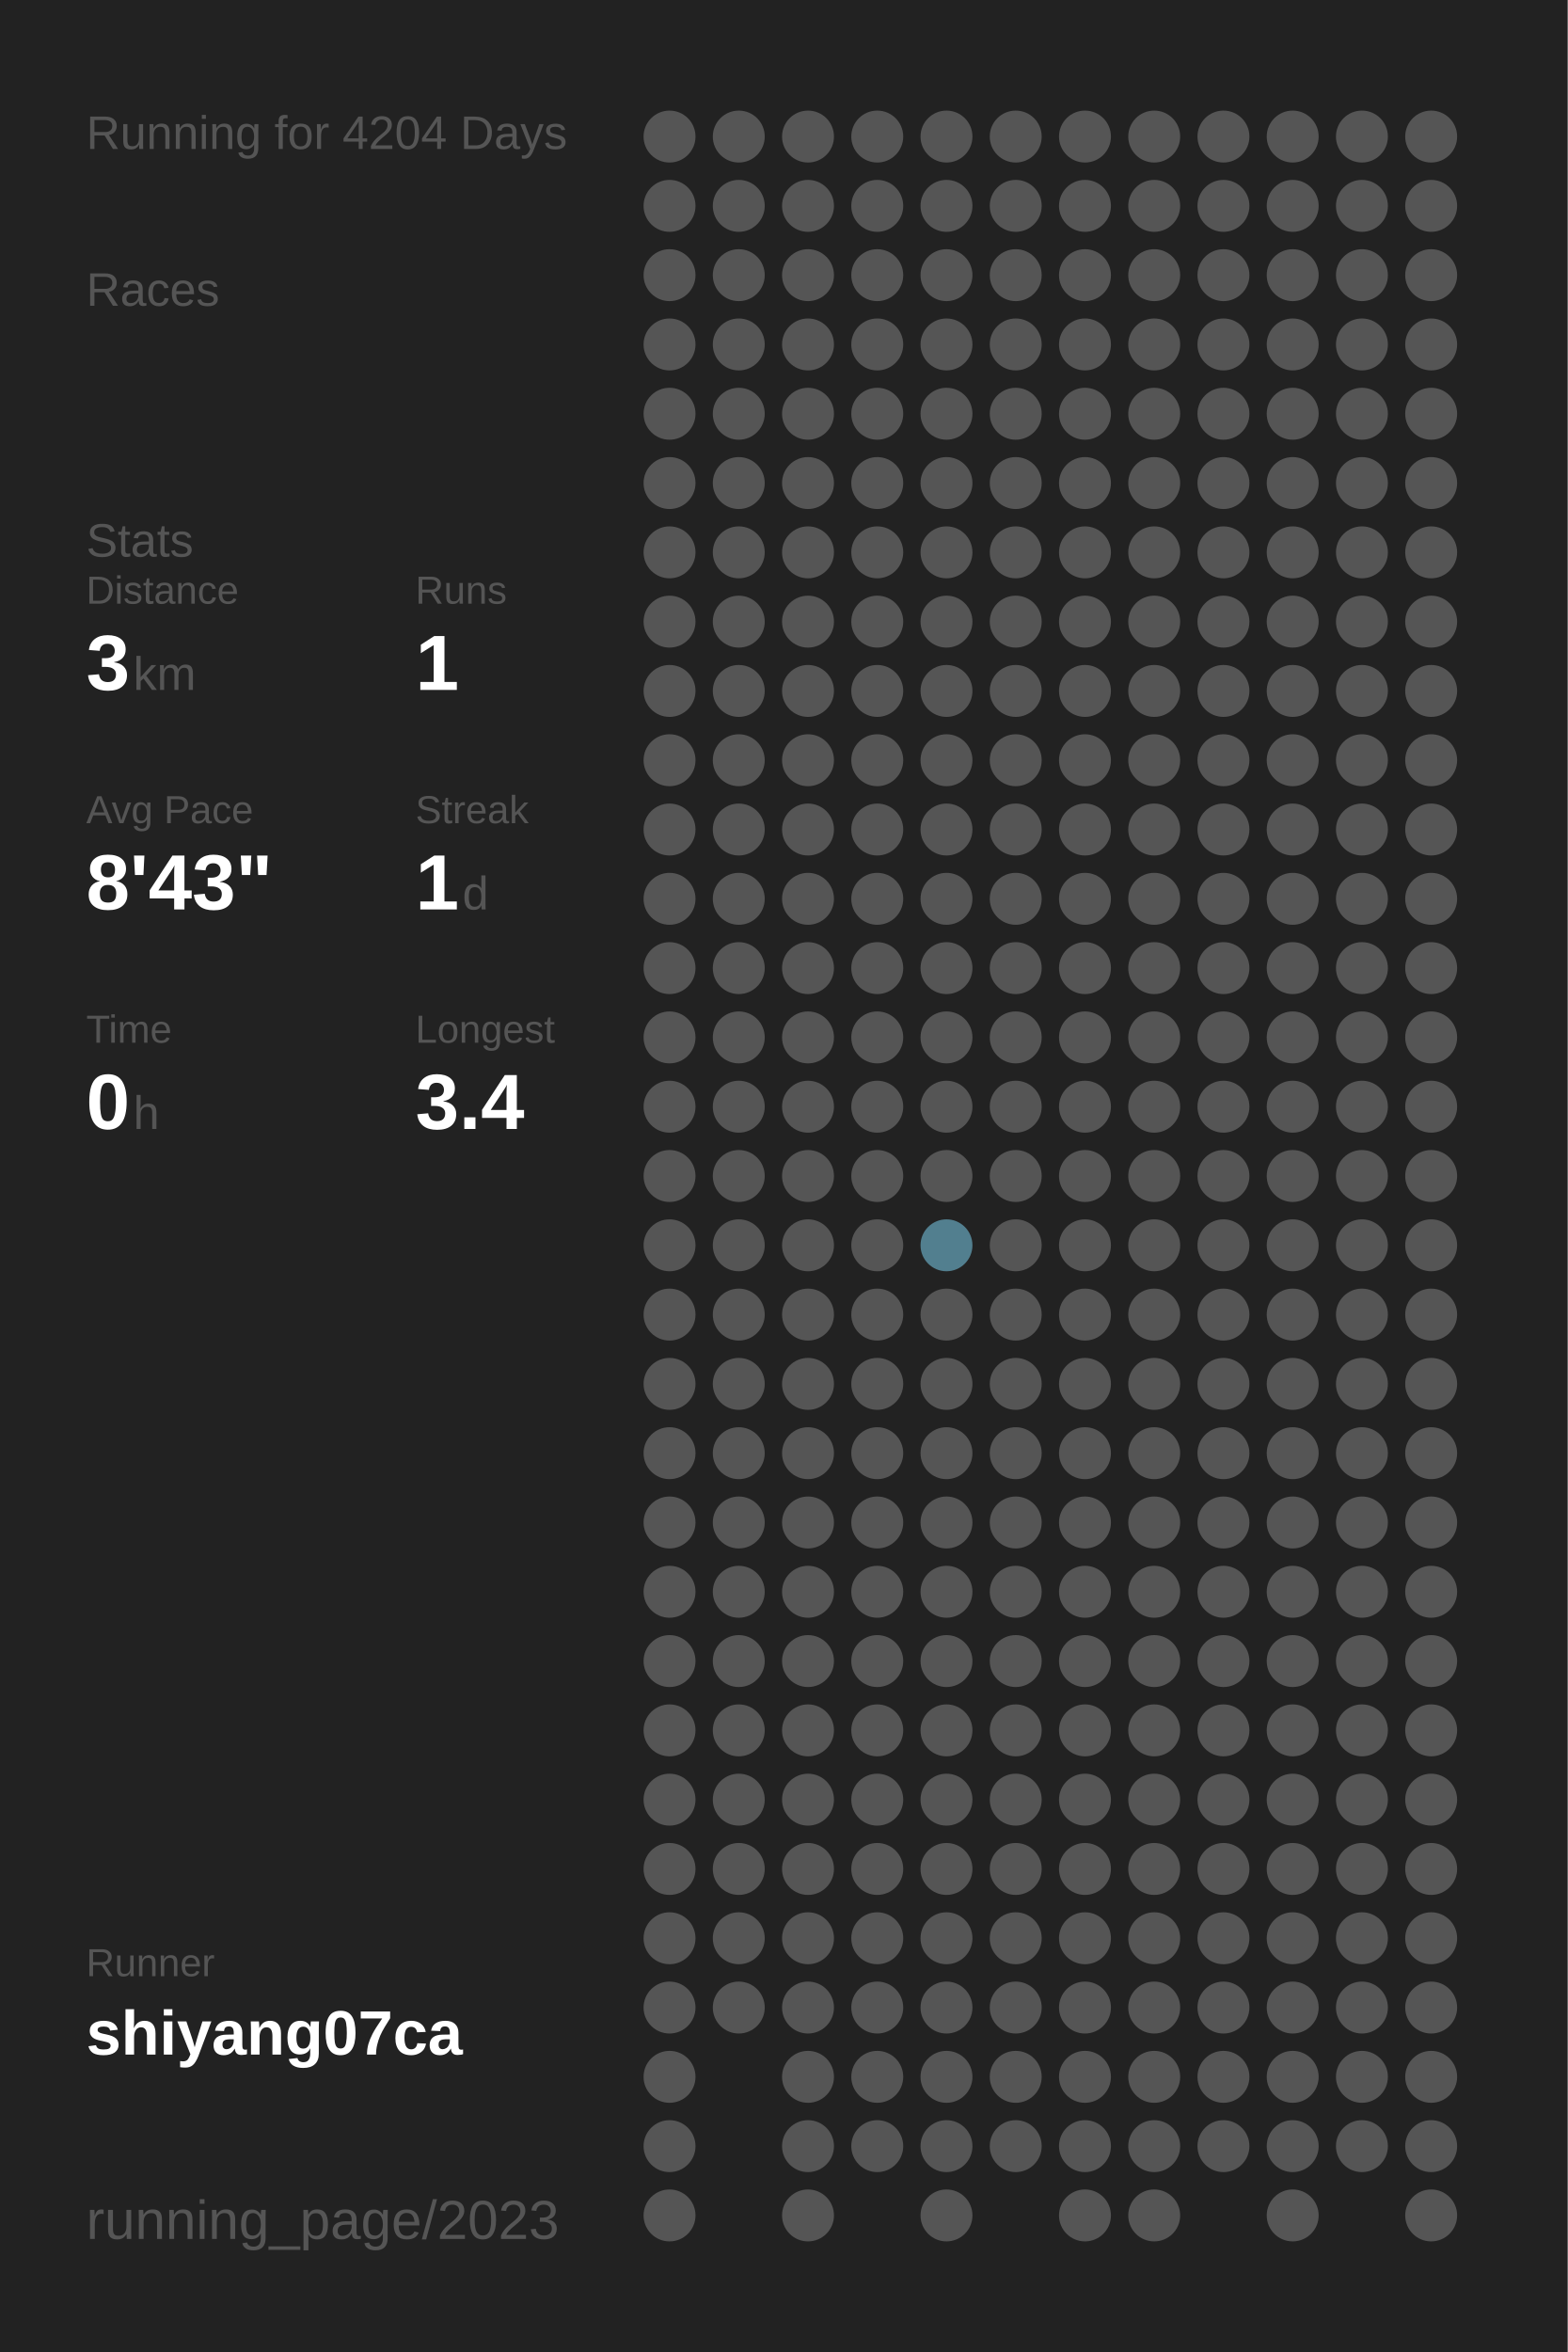
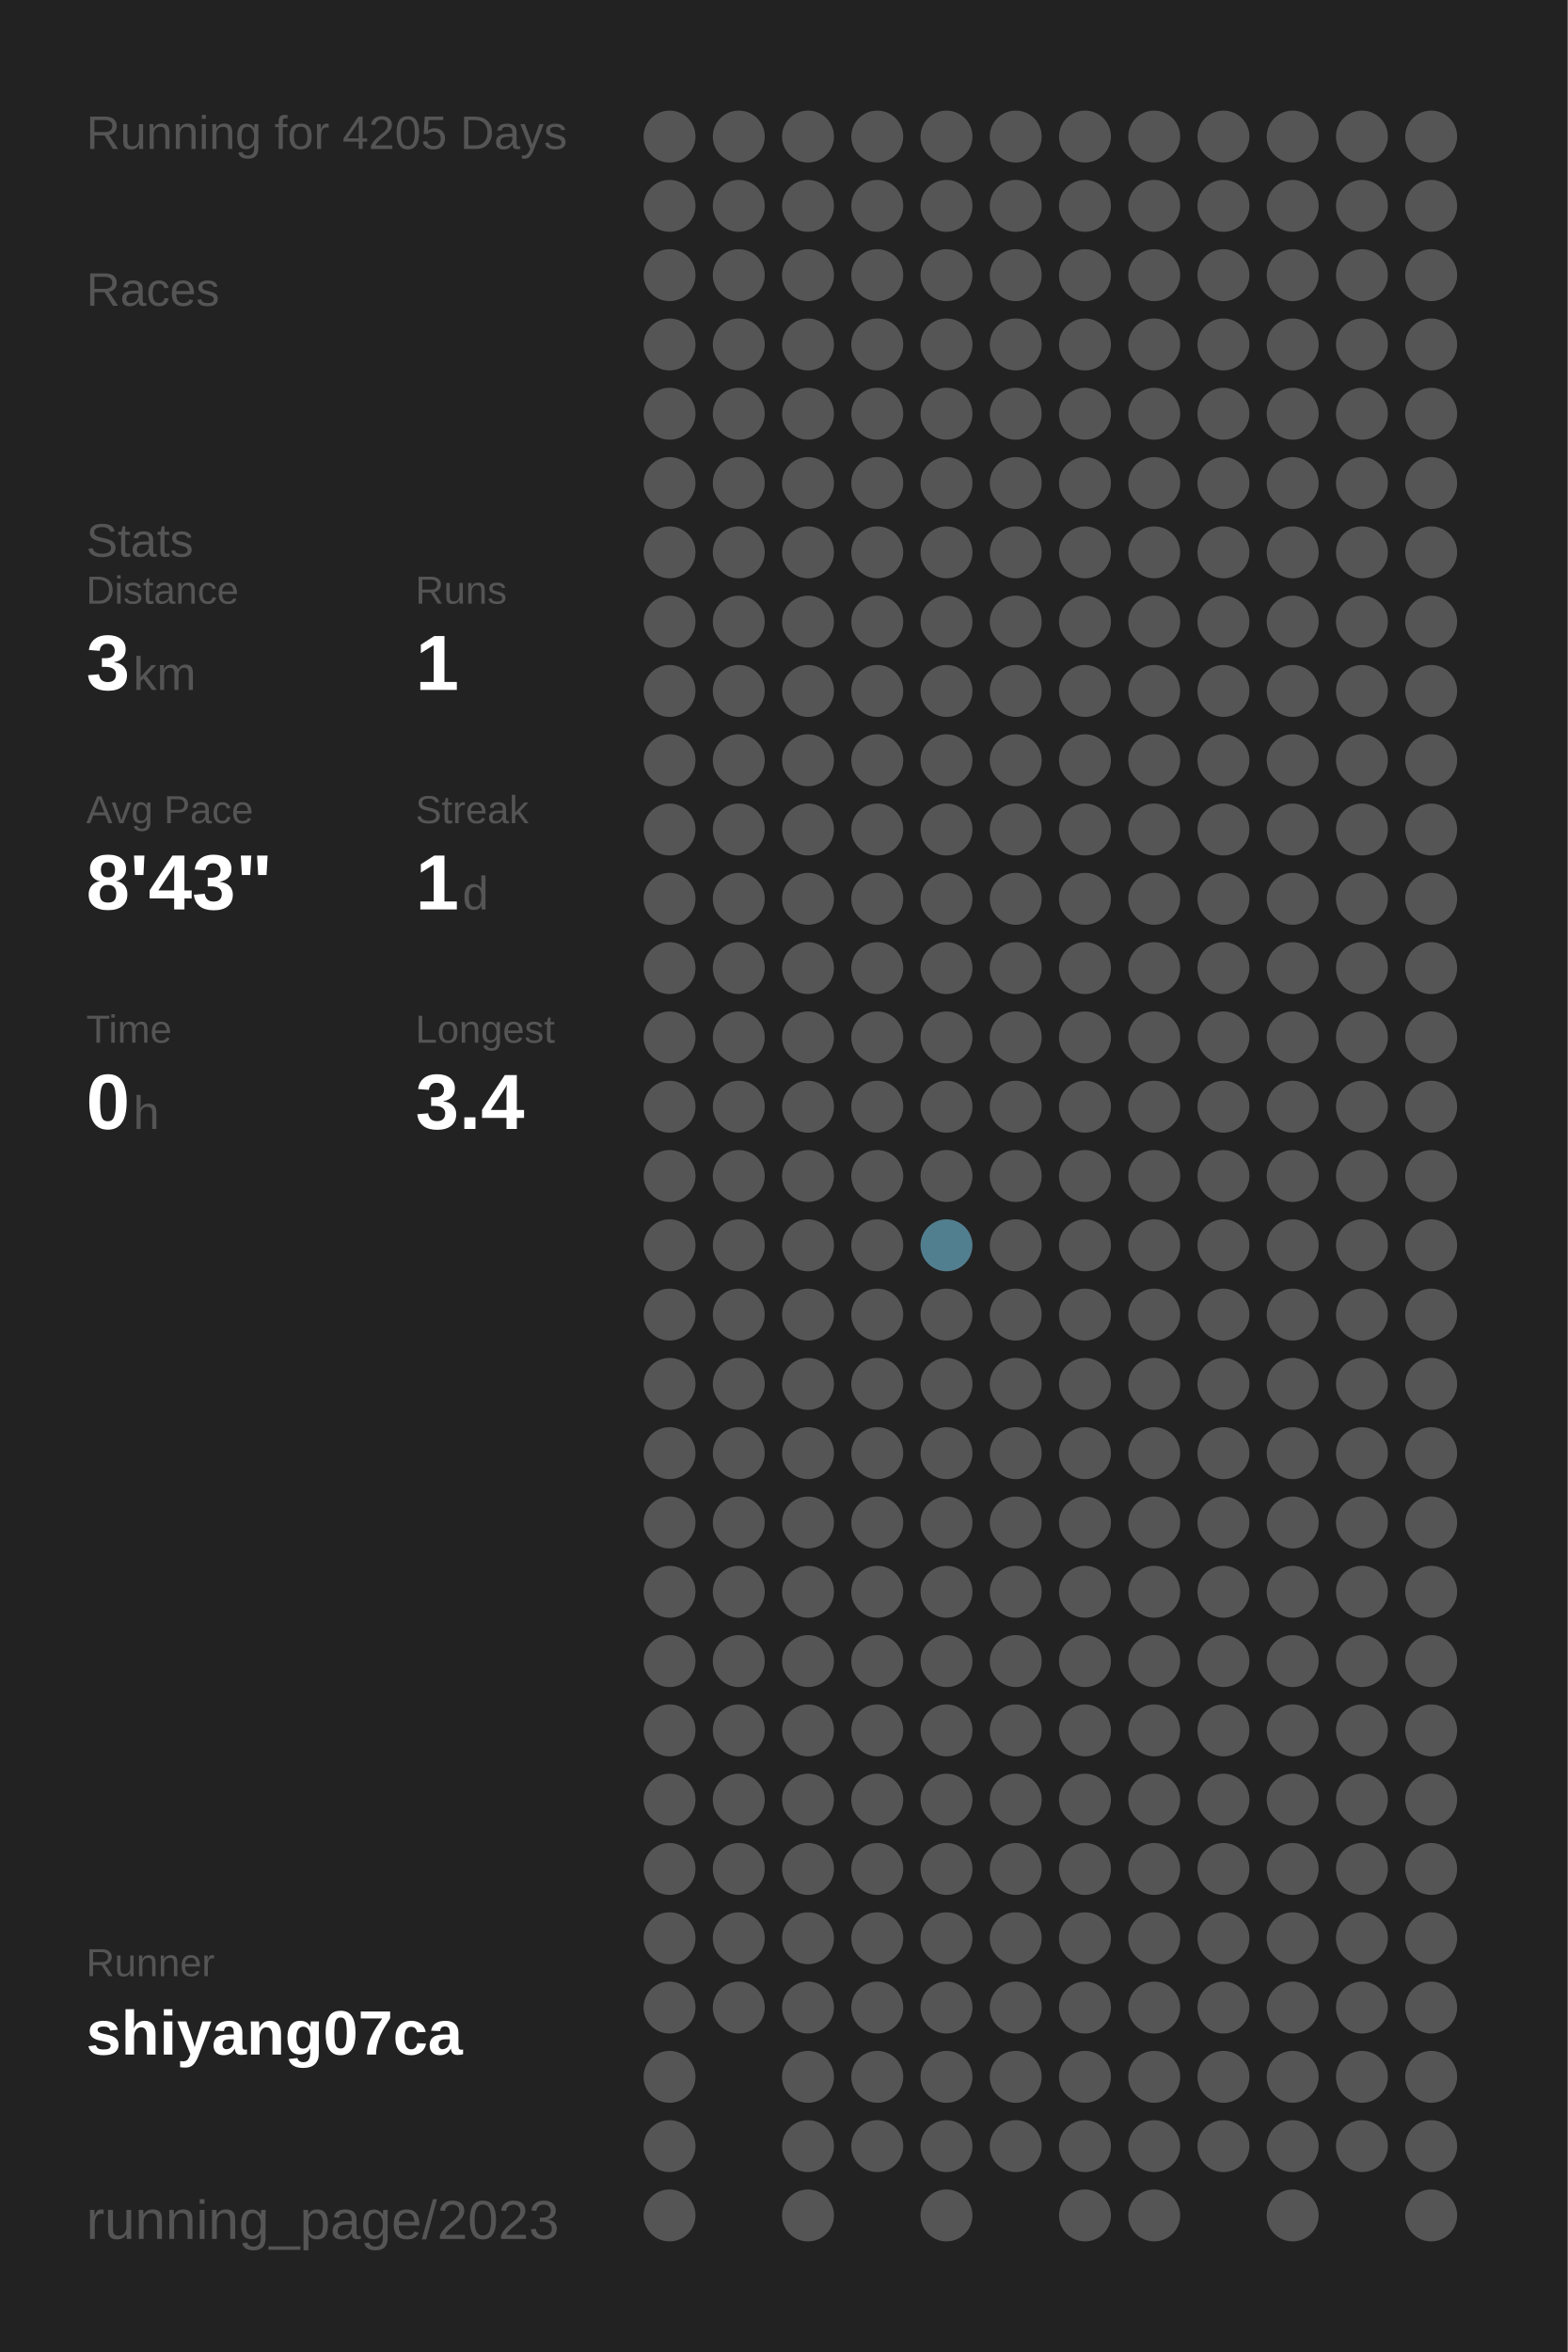
<svg xmlns="http://www.w3.org/2000/svg" baseProfile="full" height="300mm" version="1.1" viewBox="0,0,200,300" width="200mm">
  <defs />
  <rect fill="#222222" height="300" width="200" x="0" y="0" />
-   <text fill="#555555" style="font-size:6px; font-family:Arial;" x="11" y="19">Running for 4204 Days</text>
+   <text fill="#555555" style="font-size:6px; font-family:Arial;" x="11" y="19">Running for 4205 Days</text>
  <text fill="#555555" style="font-size:6px; font-family:Arial;" x="11" y="39">Races</text>
  <text fill="#555555" style="font-size:6px; font-family:Arial;" x="11" y="71">Stats</text>
  <text fill="#555555" style="font-size:5px; font-family:Arial;" x="11" y="77">Distance</text>
  <text fill="#FFFFFF" style="font-size:10px; font-family:Arial; font-weight:bold;" x="11" y="88">3</text>
  <text fill="#555555" style="font-size:6px; font-family:Arial;" x="17" y="88">km</text>
  <text fill="#555555" style="font-size:5px; font-family:Arial;" x="53" y="77">Runs</text>
  <text fill="#FFFFFF" style="font-size:10px; font-family:Arial; font-weight:bold;" x="53" y="88">1</text>
  <text fill="#555555" style="font-size:5px; font-family:Arial;" x="11" y="105">Avg Pace</text>
  <text fill="#FFFFFF" style="font-size:10px; font-family:Arial; font-weight:bold;" x="11" y="116">8'43"</text>
  <text fill="#555555" style="font-size:5px; font-family:Arial;" x="53" y="105">Streak</text>
  <text fill="#FFFFFF" style="font-size:10px; font-family:Arial; font-weight:bold;" x="53" y="116">1</text>
  <text fill="#555555" style="font-size:6px; font-family:Arial;" x="59" y="116">d</text>
  <text fill="#555555" style="font-size:5px; font-family:Arial;" x="11" y="133">Time</text>
  <text fill="#FFFFFF" style="font-size:10px; font-family:Arial; font-weight:bold;" x="11" y="144">0</text>
  <text fill="#555555" style="font-size:6px; font-family:Arial;" x="17" y="144">h</text>
  <text fill="#555555" style="font-size:5px; font-family:Arial;" x="53" y="133">Longest</text>
  <text fill="#FFFFFF" style="font-size:10px; font-family:Arial; font-weight:bold;" x="53" y="144">3.4</text>
  <text fill="#555555" style="font-size:5px; font-family:Arial;" x="11" y="252.065">Runner</text>
  <text fill="#FFFFFF" style="font-size:8px; font-family:Arial; font-weight:bold;" x="11" y="262.065">shiyang07ca</text>
  <text fill="#555555" style="font-size:7px; font-family:Arial;" x="11" y="285.581">running_page/2023</text>
  <circle cx="85.417" cy="17.419" fill="#555555" r="3.312" />
  <circle cx="85.417" cy="26.258" fill="#555555" r="3.312" />
  <circle cx="85.417" cy="35.097" fill="#555555" r="3.312" />
  <circle cx="85.417" cy="43.935" fill="#555555" r="3.312" />
  <circle cx="85.417" cy="52.774" fill="#555555" r="3.312" />
  <circle cx="85.417" cy="61.613" fill="#555555" r="3.312" />
  <circle cx="85.417" cy="70.452" fill="#555555" r="3.312" />
  <circle cx="85.417" cy="79.29" fill="#555555" r="3.312" />
  <circle cx="85.417" cy="88.129" fill="#555555" r="3.312" />
  <circle cx="85.417" cy="96.968" fill="#555555" r="3.312" />
  <circle cx="85.417" cy="105.806" fill="#555555" r="3.312" />
  <circle cx="85.417" cy="114.645" fill="#555555" r="3.312" />
  <circle cx="85.417" cy="123.484" fill="#555555" r="3.312" />
  <circle cx="85.417" cy="132.323" fill="#555555" r="3.312" />
  <circle cx="85.417" cy="141.161" fill="#555555" r="3.312" />
  <circle cx="85.417" cy="150" fill="#555555" r="3.312" />
  <circle cx="85.417" cy="158.839" fill="#555555" r="3.312" />
  <circle cx="85.417" cy="167.677" fill="#555555" r="3.312" />
  <circle cx="85.417" cy="176.516" fill="#555555" r="3.312" />
  <circle cx="85.417" cy="185.355" fill="#555555" r="3.312" />
  <circle cx="85.417" cy="194.194" fill="#555555" r="3.312" />
  <circle cx="85.417" cy="203.032" fill="#555555" r="3.312" />
  <circle cx="85.417" cy="211.871" fill="#555555" r="3.312" />
  <circle cx="85.417" cy="220.71" fill="#555555" r="3.312" />
  <circle cx="85.417" cy="229.548" fill="#555555" r="3.312" />
  <circle cx="85.417" cy="238.387" fill="#555555" r="3.312" />
  <circle cx="85.417" cy="247.226" fill="#555555" r="3.312" />
  <circle cx="85.417" cy="256.065" fill="#555555" r="3.312" />
  <circle cx="85.417" cy="264.903" fill="#555555" r="3.312" />
  <circle cx="85.417" cy="273.742" fill="#555555" r="3.312" />
  <circle cx="85.417" cy="282.581" fill="#555555" r="3.312" />
  <circle cx="94.25" cy="17.419" fill="#555555" r="3.312" />
  <circle cx="94.25" cy="26.258" fill="#555555" r="3.312" />
  <circle cx="94.25" cy="35.097" fill="#555555" r="3.312" />
  <circle cx="94.25" cy="43.935" fill="#555555" r="3.312" />
  <circle cx="94.25" cy="52.774" fill="#555555" r="3.312" />
  <circle cx="94.25" cy="61.613" fill="#555555" r="3.312" />
  <circle cx="94.25" cy="70.452" fill="#555555" r="3.312" />
  <circle cx="94.25" cy="79.29" fill="#555555" r="3.312" />
  <circle cx="94.25" cy="88.129" fill="#555555" r="3.312" />
  <circle cx="94.25" cy="96.968" fill="#555555" r="3.312" />
  <circle cx="94.25" cy="105.806" fill="#555555" r="3.312" />
  <circle cx="94.25" cy="114.645" fill="#555555" r="3.312" />
  <circle cx="94.25" cy="123.484" fill="#555555" r="3.312" />
  <circle cx="94.25" cy="132.323" fill="#555555" r="3.312" />
  <circle cx="94.25" cy="141.161" fill="#555555" r="3.312" />
  <circle cx="94.25" cy="150" fill="#555555" r="3.312" />
  <circle cx="94.25" cy="158.839" fill="#555555" r="3.312" />
  <circle cx="94.25" cy="167.677" fill="#555555" r="3.312" />
  <circle cx="94.25" cy="176.516" fill="#555555" r="3.312" />
  <circle cx="94.25" cy="185.355" fill="#555555" r="3.312" />
  <circle cx="94.25" cy="194.194" fill="#555555" r="3.312" />
  <circle cx="94.25" cy="203.032" fill="#555555" r="3.312" />
  <circle cx="94.25" cy="211.871" fill="#555555" r="3.312" />
  <circle cx="94.25" cy="220.71" fill="#555555" r="3.312" />
  <circle cx="94.25" cy="229.548" fill="#555555" r="3.312" />
  <circle cx="94.25" cy="238.387" fill="#555555" r="3.312" />
  <circle cx="94.25" cy="247.226" fill="#555555" r="3.312" />
  <circle cx="94.25" cy="256.065" fill="#555555" r="3.312" />
  <circle cx="103.083" cy="17.419" fill="#555555" r="3.312" />
  <circle cx="103.083" cy="26.258" fill="#555555" r="3.312" />
  <circle cx="103.083" cy="35.097" fill="#555555" r="3.312" />
  <circle cx="103.083" cy="43.935" fill="#555555" r="3.312" />
  <circle cx="103.083" cy="52.774" fill="#555555" r="3.312" />
  <circle cx="103.083" cy="61.613" fill="#555555" r="3.312" />
  <circle cx="103.083" cy="70.452" fill="#555555" r="3.312" />
  <circle cx="103.083" cy="79.29" fill="#555555" r="3.312" />
  <circle cx="103.083" cy="88.129" fill="#555555" r="3.312" />
  <circle cx="103.083" cy="96.968" fill="#555555" r="3.312" />
  <circle cx="103.083" cy="105.806" fill="#555555" r="3.312" />
  <circle cx="103.083" cy="114.645" fill="#555555" r="3.312" />
  <circle cx="103.083" cy="123.484" fill="#555555" r="3.312" />
  <circle cx="103.083" cy="132.323" fill="#555555" r="3.312" />
  <circle cx="103.083" cy="141.161" fill="#555555" r="3.312" />
  <circle cx="103.083" cy="150" fill="#555555" r="3.312" />
  <circle cx="103.083" cy="158.839" fill="#555555" r="3.312" />
  <circle cx="103.083" cy="167.677" fill="#555555" r="3.312" />
  <circle cx="103.083" cy="176.516" fill="#555555" r="3.312" />
  <circle cx="103.083" cy="185.355" fill="#555555" r="3.312" />
  <circle cx="103.083" cy="194.194" fill="#555555" r="3.312" />
  <circle cx="103.083" cy="203.032" fill="#555555" r="3.312" />
  <circle cx="103.083" cy="211.871" fill="#555555" r="3.312" />
  <circle cx="103.083" cy="220.71" fill="#555555" r="3.312" />
  <circle cx="103.083" cy="229.548" fill="#555555" r="3.312" />
  <circle cx="103.083" cy="238.387" fill="#555555" r="3.312" />
  <circle cx="103.083" cy="247.226" fill="#555555" r="3.312" />
  <circle cx="103.083" cy="256.065" fill="#555555" r="3.312" />
  <circle cx="103.083" cy="264.903" fill="#555555" r="3.312" />
  <circle cx="103.083" cy="273.742" fill="#555555" r="3.312" />
  <circle cx="103.083" cy="282.581" fill="#555555" r="3.312" />
  <circle cx="111.917" cy="17.419" fill="#555555" r="3.312" />
  <circle cx="111.917" cy="26.258" fill="#555555" r="3.312" />
  <circle cx="111.917" cy="35.097" fill="#555555" r="3.312" />
  <circle cx="111.917" cy="43.935" fill="#555555" r="3.312" />
  <circle cx="111.917" cy="52.774" fill="#555555" r="3.312" />
  <circle cx="111.917" cy="61.613" fill="#555555" r="3.312" />
  <circle cx="111.917" cy="70.452" fill="#555555" r="3.312" />
  <circle cx="111.917" cy="79.29" fill="#555555" r="3.312" />
  <circle cx="111.917" cy="88.129" fill="#555555" r="3.312" />
  <circle cx="111.917" cy="96.968" fill="#555555" r="3.312" />
  <circle cx="111.917" cy="105.806" fill="#555555" r="3.312" />
  <circle cx="111.917" cy="114.645" fill="#555555" r="3.312" />
  <circle cx="111.917" cy="123.484" fill="#555555" r="3.312" />
  <circle cx="111.917" cy="132.323" fill="#555555" r="3.312" />
  <circle cx="111.917" cy="141.161" fill="#555555" r="3.312" />
  <circle cx="111.917" cy="150" fill="#555555" r="3.312" />
  <circle cx="111.917" cy="158.839" fill="#555555" r="3.312" />
  <circle cx="111.917" cy="167.677" fill="#555555" r="3.312" />
  <circle cx="111.917" cy="176.516" fill="#555555" r="3.312" />
  <circle cx="111.917" cy="185.355" fill="#555555" r="3.312" />
  <circle cx="111.917" cy="194.194" fill="#555555" r="3.312" />
  <circle cx="111.917" cy="203.032" fill="#555555" r="3.312" />
  <circle cx="111.917" cy="211.871" fill="#555555" r="3.312" />
  <circle cx="111.917" cy="220.71" fill="#555555" r="3.312" />
  <circle cx="111.917" cy="229.548" fill="#555555" r="3.312" />
  <circle cx="111.917" cy="238.387" fill="#555555" r="3.312" />
  <circle cx="111.917" cy="247.226" fill="#555555" r="3.312" />
  <circle cx="111.917" cy="256.065" fill="#555555" r="3.312" />
  <circle cx="111.917" cy="264.903" fill="#555555" r="3.312" />
  <circle cx="111.917" cy="273.742" fill="#555555" r="3.312" />
  <circle cx="120.75" cy="17.419" fill="#555555" r="3.312" />
  <circle cx="120.75" cy="26.258" fill="#555555" r="3.312" />
  <circle cx="120.75" cy="35.097" fill="#555555" r="3.312" />
  <circle cx="120.75" cy="43.935" fill="#555555" r="3.312" />
  <circle cx="120.75" cy="52.774" fill="#555555" r="3.312" />
  <circle cx="120.75" cy="61.613" fill="#555555" r="3.312" />
  <circle cx="120.75" cy="70.452" fill="#555555" r="3.312" />
  <circle cx="120.75" cy="79.29" fill="#555555" r="3.312" />
  <circle cx="120.75" cy="88.129" fill="#555555" r="3.312" />
  <circle cx="120.75" cy="96.968" fill="#555555" r="3.312" />
  <circle cx="120.75" cy="105.806" fill="#555555" r="3.312" />
  <circle cx="120.75" cy="114.645" fill="#555555" r="3.312" />
  <circle cx="120.75" cy="123.484" fill="#555555" r="3.312" />
  <circle cx="120.75" cy="132.323" fill="#555555" r="3.312" />
  <circle cx="120.75" cy="141.161" fill="#555555" r="3.312" />
  <circle cx="120.75" cy="150" fill="#555555" r="3.312" />
  <circle cx="120.75" cy="158.839" fill="#527f8f" r="3.312" />
  <circle cx="120.75" cy="167.677" fill="#555555" r="3.312" />
  <circle cx="120.75" cy="176.516" fill="#555555" r="3.312" />
  <circle cx="120.75" cy="185.355" fill="#555555" r="3.312" />
  <circle cx="120.75" cy="194.194" fill="#555555" r="3.312" />
  <circle cx="120.75" cy="203.032" fill="#555555" r="3.312" />
  <circle cx="120.75" cy="211.871" fill="#555555" r="3.312" />
  <circle cx="120.75" cy="220.71" fill="#555555" r="3.312" />
  <circle cx="120.75" cy="229.548" fill="#555555" r="3.312" />
  <circle cx="120.75" cy="238.387" fill="#555555" r="3.312" />
  <circle cx="120.75" cy="247.226" fill="#555555" r="3.312" />
  <circle cx="120.75" cy="256.065" fill="#555555" r="3.312" />
  <circle cx="120.75" cy="264.903" fill="#555555" r="3.312" />
  <circle cx="120.75" cy="273.742" fill="#555555" r="3.312" />
  <circle cx="120.75" cy="282.581" fill="#555555" r="3.312" />
  <circle cx="129.583" cy="17.419" fill="#555555" r="3.312" />
  <circle cx="129.583" cy="26.258" fill="#555555" r="3.312" />
  <circle cx="129.583" cy="35.097" fill="#555555" r="3.312" />
  <circle cx="129.583" cy="43.935" fill="#555555" r="3.312" />
  <circle cx="129.583" cy="52.774" fill="#555555" r="3.312" />
  <circle cx="129.583" cy="61.613" fill="#555555" r="3.312" />
  <circle cx="129.583" cy="70.452" fill="#555555" r="3.312" />
  <circle cx="129.583" cy="79.29" fill="#555555" r="3.312" />
  <circle cx="129.583" cy="88.129" fill="#555555" r="3.312" />
  <circle cx="129.583" cy="96.968" fill="#555555" r="3.312" />
  <circle cx="129.583" cy="105.806" fill="#555555" r="3.312" />
  <circle cx="129.583" cy="114.645" fill="#555555" r="3.312" />
  <circle cx="129.583" cy="123.484" fill="#555555" r="3.312" />
  <circle cx="129.583" cy="132.323" fill="#555555" r="3.312" />
  <circle cx="129.583" cy="141.161" fill="#555555" r="3.312" />
  <circle cx="129.583" cy="150" fill="#555555" r="3.312" />
  <circle cx="129.583" cy="158.839" fill="#555555" r="3.312" />
  <circle cx="129.583" cy="167.677" fill="#555555" r="3.312" />
  <circle cx="129.583" cy="176.516" fill="#555555" r="3.312" />
  <circle cx="129.583" cy="185.355" fill="#555555" r="3.312" />
  <circle cx="129.583" cy="194.194" fill="#555555" r="3.312" />
  <circle cx="129.583" cy="203.032" fill="#555555" r="3.312" />
  <circle cx="129.583" cy="211.871" fill="#555555" r="3.312" />
  <circle cx="129.583" cy="220.71" fill="#555555" r="3.312" />
  <circle cx="129.583" cy="229.548" fill="#555555" r="3.312" />
  <circle cx="129.583" cy="238.387" fill="#555555" r="3.312" />
  <circle cx="129.583" cy="247.226" fill="#555555" r="3.312" />
  <circle cx="129.583" cy="256.065" fill="#555555" r="3.312" />
  <circle cx="129.583" cy="264.903" fill="#555555" r="3.312" />
  <circle cx="129.583" cy="273.742" fill="#555555" r="3.312" />
  <circle cx="138.417" cy="17.419" fill="#555555" r="3.312" />
  <circle cx="138.417" cy="26.258" fill="#555555" r="3.312" />
  <circle cx="138.417" cy="35.097" fill="#555555" r="3.312" />
  <circle cx="138.417" cy="43.935" fill="#555555" r="3.312" />
  <circle cx="138.417" cy="52.774" fill="#555555" r="3.312" />
  <circle cx="138.417" cy="61.613" fill="#555555" r="3.312" />
  <circle cx="138.417" cy="70.452" fill="#555555" r="3.312" />
  <circle cx="138.417" cy="79.29" fill="#555555" r="3.312" />
  <circle cx="138.417" cy="88.129" fill="#555555" r="3.312" />
  <circle cx="138.417" cy="96.968" fill="#555555" r="3.312" />
  <circle cx="138.417" cy="105.806" fill="#555555" r="3.312" />
  <circle cx="138.417" cy="114.645" fill="#555555" r="3.312" />
  <circle cx="138.417" cy="123.484" fill="#555555" r="3.312" />
  <circle cx="138.417" cy="132.323" fill="#555555" r="3.312" />
  <circle cx="138.417" cy="141.161" fill="#555555" r="3.312" />
  <circle cx="138.417" cy="150" fill="#555555" r="3.312" />
  <circle cx="138.417" cy="158.839" fill="#555555" r="3.312" />
  <circle cx="138.417" cy="167.677" fill="#555555" r="3.312" />
  <circle cx="138.417" cy="176.516" fill="#555555" r="3.312" />
  <circle cx="138.417" cy="185.355" fill="#555555" r="3.312" />
  <circle cx="138.417" cy="194.194" fill="#555555" r="3.312" />
  <circle cx="138.417" cy="203.032" fill="#555555" r="3.312" />
  <circle cx="138.417" cy="211.871" fill="#555555" r="3.312" />
  <circle cx="138.417" cy="220.71" fill="#555555" r="3.312" />
  <circle cx="138.417" cy="229.548" fill="#555555" r="3.312" />
  <circle cx="138.417" cy="238.387" fill="#555555" r="3.312" />
  <circle cx="138.417" cy="247.226" fill="#555555" r="3.312" />
  <circle cx="138.417" cy="256.065" fill="#555555" r="3.312" />
  <circle cx="138.417" cy="264.903" fill="#555555" r="3.312" />
  <circle cx="138.417" cy="273.742" fill="#555555" r="3.312" />
  <circle cx="138.417" cy="282.581" fill="#555555" r="3.312" />
  <circle cx="147.25" cy="17.419" fill="#555555" r="3.312" />
  <circle cx="147.25" cy="26.258" fill="#555555" r="3.312" />
  <circle cx="147.25" cy="35.097" fill="#555555" r="3.312" />
  <circle cx="147.25" cy="43.935" fill="#555555" r="3.312" />
  <circle cx="147.25" cy="52.774" fill="#555555" r="3.312" />
  <circle cx="147.25" cy="61.613" fill="#555555" r="3.312" />
  <circle cx="147.25" cy="70.452" fill="#555555" r="3.312" />
  <circle cx="147.25" cy="79.29" fill="#555555" r="3.312" />
  <circle cx="147.25" cy="88.129" fill="#555555" r="3.312" />
  <circle cx="147.25" cy="96.968" fill="#555555" r="3.312" />
  <circle cx="147.25" cy="105.806" fill="#555555" r="3.312" />
  <circle cx="147.25" cy="114.645" fill="#555555" r="3.312" />
  <circle cx="147.25" cy="123.484" fill="#555555" r="3.312" />
  <circle cx="147.25" cy="132.323" fill="#555555" r="3.312" />
  <circle cx="147.25" cy="141.161" fill="#555555" r="3.312" />
  <circle cx="147.25" cy="150" fill="#555555" r="3.312" />
  <circle cx="147.25" cy="158.839" fill="#555555" r="3.312" />
  <circle cx="147.25" cy="167.677" fill="#555555" r="3.312" />
  <circle cx="147.25" cy="176.516" fill="#555555" r="3.312" />
  <circle cx="147.25" cy="185.355" fill="#555555" r="3.312" />
  <circle cx="147.25" cy="194.194" fill="#555555" r="3.312" />
  <circle cx="147.25" cy="203.032" fill="#555555" r="3.312" />
  <circle cx="147.25" cy="211.871" fill="#555555" r="3.312" />
  <circle cx="147.25" cy="220.71" fill="#555555" r="3.312" />
  <circle cx="147.25" cy="229.548" fill="#555555" r="3.312" />
  <circle cx="147.25" cy="238.387" fill="#555555" r="3.312" />
  <circle cx="147.25" cy="247.226" fill="#555555" r="3.312" />
  <circle cx="147.25" cy="256.065" fill="#555555" r="3.312" />
  <circle cx="147.25" cy="264.903" fill="#555555" r="3.312" />
  <circle cx="147.25" cy="273.742" fill="#555555" r="3.312" />
  <circle cx="147.25" cy="282.581" fill="#555555" r="3.312" />
  <circle cx="156.083" cy="17.419" fill="#555555" r="3.312" />
  <circle cx="156.083" cy="26.258" fill="#555555" r="3.312" />
  <circle cx="156.083" cy="35.097" fill="#555555" r="3.312" />
  <circle cx="156.083" cy="43.935" fill="#555555" r="3.312" />
  <circle cx="156.083" cy="52.774" fill="#555555" r="3.312" />
  <circle cx="156.083" cy="61.613" fill="#555555" r="3.312" />
  <circle cx="156.083" cy="70.452" fill="#555555" r="3.312" />
  <circle cx="156.083" cy="79.29" fill="#555555" r="3.312" />
  <circle cx="156.083" cy="88.129" fill="#555555" r="3.312" />
  <circle cx="156.083" cy="96.968" fill="#555555" r="3.312" />
  <circle cx="156.083" cy="105.806" fill="#555555" r="3.312" />
  <circle cx="156.083" cy="114.645" fill="#555555" r="3.312" />
  <circle cx="156.083" cy="123.484" fill="#555555" r="3.312" />
  <circle cx="156.083" cy="132.323" fill="#555555" r="3.312" />
  <circle cx="156.083" cy="141.161" fill="#555555" r="3.312" />
  <circle cx="156.083" cy="150" fill="#555555" r="3.312" />
  <circle cx="156.083" cy="158.839" fill="#555555" r="3.312" />
  <circle cx="156.083" cy="167.677" fill="#555555" r="3.312" />
  <circle cx="156.083" cy="176.516" fill="#555555" r="3.312" />
  <circle cx="156.083" cy="185.355" fill="#555555" r="3.312" />
  <circle cx="156.083" cy="194.194" fill="#555555" r="3.312" />
  <circle cx="156.083" cy="203.032" fill="#555555" r="3.312" />
  <circle cx="156.083" cy="211.871" fill="#555555" r="3.312" />
  <circle cx="156.083" cy="220.71" fill="#555555" r="3.312" />
  <circle cx="156.083" cy="229.548" fill="#555555" r="3.312" />
  <circle cx="156.083" cy="238.387" fill="#555555" r="3.312" />
  <circle cx="156.083" cy="247.226" fill="#555555" r="3.312" />
  <circle cx="156.083" cy="256.065" fill="#555555" r="3.312" />
  <circle cx="156.083" cy="264.903" fill="#555555" r="3.312" />
  <circle cx="156.083" cy="273.742" fill="#555555" r="3.312" />
  <circle cx="164.917" cy="17.419" fill="#555555" r="3.312" />
  <circle cx="164.917" cy="26.258" fill="#555555" r="3.312" />
  <circle cx="164.917" cy="35.097" fill="#555555" r="3.312" />
  <circle cx="164.917" cy="43.935" fill="#555555" r="3.312" />
  <circle cx="164.917" cy="52.774" fill="#555555" r="3.312" />
  <circle cx="164.917" cy="61.613" fill="#555555" r="3.312" />
  <circle cx="164.917" cy="70.452" fill="#555555" r="3.312" />
  <circle cx="164.917" cy="79.29" fill="#555555" r="3.312" />
  <circle cx="164.917" cy="88.129" fill="#555555" r="3.312" />
  <circle cx="164.917" cy="96.968" fill="#555555" r="3.312" />
  <circle cx="164.917" cy="105.806" fill="#555555" r="3.312" />
  <circle cx="164.917" cy="114.645" fill="#555555" r="3.312" />
  <circle cx="164.917" cy="123.484" fill="#555555" r="3.312" />
  <circle cx="164.917" cy="132.323" fill="#555555" r="3.312" />
  <circle cx="164.917" cy="141.161" fill="#555555" r="3.312" />
  <circle cx="164.917" cy="150" fill="#555555" r="3.312" />
  <circle cx="164.917" cy="158.839" fill="#555555" r="3.312" />
  <circle cx="164.917" cy="167.677" fill="#555555" r="3.312" />
  <circle cx="164.917" cy="176.516" fill="#555555" r="3.312" />
  <circle cx="164.917" cy="185.355" fill="#555555" r="3.312" />
  <circle cx="164.917" cy="194.194" fill="#555555" r="3.312" />
  <circle cx="164.917" cy="203.032" fill="#555555" r="3.312" />
  <circle cx="164.917" cy="211.871" fill="#555555" r="3.312" />
  <circle cx="164.917" cy="220.71" fill="#555555" r="3.312" />
  <circle cx="164.917" cy="229.548" fill="#555555" r="3.312" />
  <circle cx="164.917" cy="238.387" fill="#555555" r="3.312" />
  <circle cx="164.917" cy="247.226" fill="#555555" r="3.312" />
  <circle cx="164.917" cy="256.065" fill="#555555" r="3.312" />
  <circle cx="164.917" cy="264.903" fill="#555555" r="3.312" />
  <circle cx="164.917" cy="273.742" fill="#555555" r="3.312" />
  <circle cx="164.917" cy="282.581" fill="#555555" r="3.312" />
  <circle cx="173.75" cy="17.419" fill="#555555" r="3.312" />
  <circle cx="173.75" cy="26.258" fill="#555555" r="3.312" />
  <circle cx="173.75" cy="35.097" fill="#555555" r="3.312" />
  <circle cx="173.75" cy="43.935" fill="#555555" r="3.312" />
  <circle cx="173.75" cy="52.774" fill="#555555" r="3.312" />
  <circle cx="173.75" cy="61.613" fill="#555555" r="3.312" />
  <circle cx="173.75" cy="70.452" fill="#555555" r="3.312" />
  <circle cx="173.75" cy="79.29" fill="#555555" r="3.312" />
  <circle cx="173.75" cy="88.129" fill="#555555" r="3.312" />
  <circle cx="173.75" cy="96.968" fill="#555555" r="3.312" />
  <circle cx="173.75" cy="105.806" fill="#555555" r="3.312" />
  <circle cx="173.75" cy="114.645" fill="#555555" r="3.312" />
  <circle cx="173.75" cy="123.484" fill="#555555" r="3.312" />
  <circle cx="173.75" cy="132.323" fill="#555555" r="3.312" />
  <circle cx="173.75" cy="141.161" fill="#555555" r="3.312" />
  <circle cx="173.75" cy="150" fill="#555555" r="3.312" />
  <circle cx="173.75" cy="158.839" fill="#555555" r="3.312" />
  <circle cx="173.75" cy="167.677" fill="#555555" r="3.312" />
  <circle cx="173.75" cy="176.516" fill="#555555" r="3.312" />
  <circle cx="173.75" cy="185.355" fill="#555555" r="3.312" />
  <circle cx="173.75" cy="194.194" fill="#555555" r="3.312" />
  <circle cx="173.75" cy="203.032" fill="#555555" r="3.312" />
  <circle cx="173.75" cy="211.871" fill="#555555" r="3.312" />
  <circle cx="173.75" cy="220.71" fill="#555555" r="3.312" />
  <circle cx="173.75" cy="229.548" fill="#555555" r="3.312" />
  <circle cx="173.75" cy="238.387" fill="#555555" r="3.312" />
  <circle cx="173.75" cy="247.226" fill="#555555" r="3.312" />
  <circle cx="173.75" cy="256.065" fill="#555555" r="3.312" />
  <circle cx="173.75" cy="264.903" fill="#555555" r="3.312" />
  <circle cx="173.75" cy="273.742" fill="#555555" r="3.312" />
  <circle cx="182.583" cy="17.419" fill="#555555" r="3.312" />
  <circle cx="182.583" cy="26.258" fill="#555555" r="3.312" />
  <circle cx="182.583" cy="35.097" fill="#555555" r="3.312" />
  <circle cx="182.583" cy="43.935" fill="#555555" r="3.312" />
  <circle cx="182.583" cy="52.774" fill="#555555" r="3.312" />
  <circle cx="182.583" cy="61.613" fill="#555555" r="3.312" />
  <circle cx="182.583" cy="70.452" fill="#555555" r="3.312" />
  <circle cx="182.583" cy="79.29" fill="#555555" r="3.312" />
  <circle cx="182.583" cy="88.129" fill="#555555" r="3.312" />
  <circle cx="182.583" cy="96.968" fill="#555555" r="3.312" />
  <circle cx="182.583" cy="105.806" fill="#555555" r="3.312" />
  <circle cx="182.583" cy="114.645" fill="#555555" r="3.312" />
  <circle cx="182.583" cy="123.484" fill="#555555" r="3.312" />
  <circle cx="182.583" cy="132.323" fill="#555555" r="3.312" />
  <circle cx="182.583" cy="141.161" fill="#555555" r="3.312" />
  <circle cx="182.583" cy="150" fill="#555555" r="3.312" />
  <circle cx="182.583" cy="158.839" fill="#555555" r="3.312" />
  <circle cx="182.583" cy="167.677" fill="#555555" r="3.312" />
  <circle cx="182.583" cy="176.516" fill="#555555" r="3.312" />
  <circle cx="182.583" cy="185.355" fill="#555555" r="3.312" />
  <circle cx="182.583" cy="194.194" fill="#555555" r="3.312" />
  <circle cx="182.583" cy="203.032" fill="#555555" r="3.312" />
  <circle cx="182.583" cy="211.871" fill="#555555" r="3.312" />
  <circle cx="182.583" cy="220.71" fill="#555555" r="3.312" />
  <circle cx="182.583" cy="229.548" fill="#555555" r="3.312" />
  <circle cx="182.583" cy="238.387" fill="#555555" r="3.312" />
  <circle cx="182.583" cy="247.226" fill="#555555" r="3.312" />
  <circle cx="182.583" cy="256.065" fill="#555555" r="3.312" />
  <circle cx="182.583" cy="264.903" fill="#555555" r="3.312" />
  <circle cx="182.583" cy="273.742" fill="#555555" r="3.312" />
  <circle cx="182.583" cy="282.581" fill="#555555" r="3.312" />
</svg>
